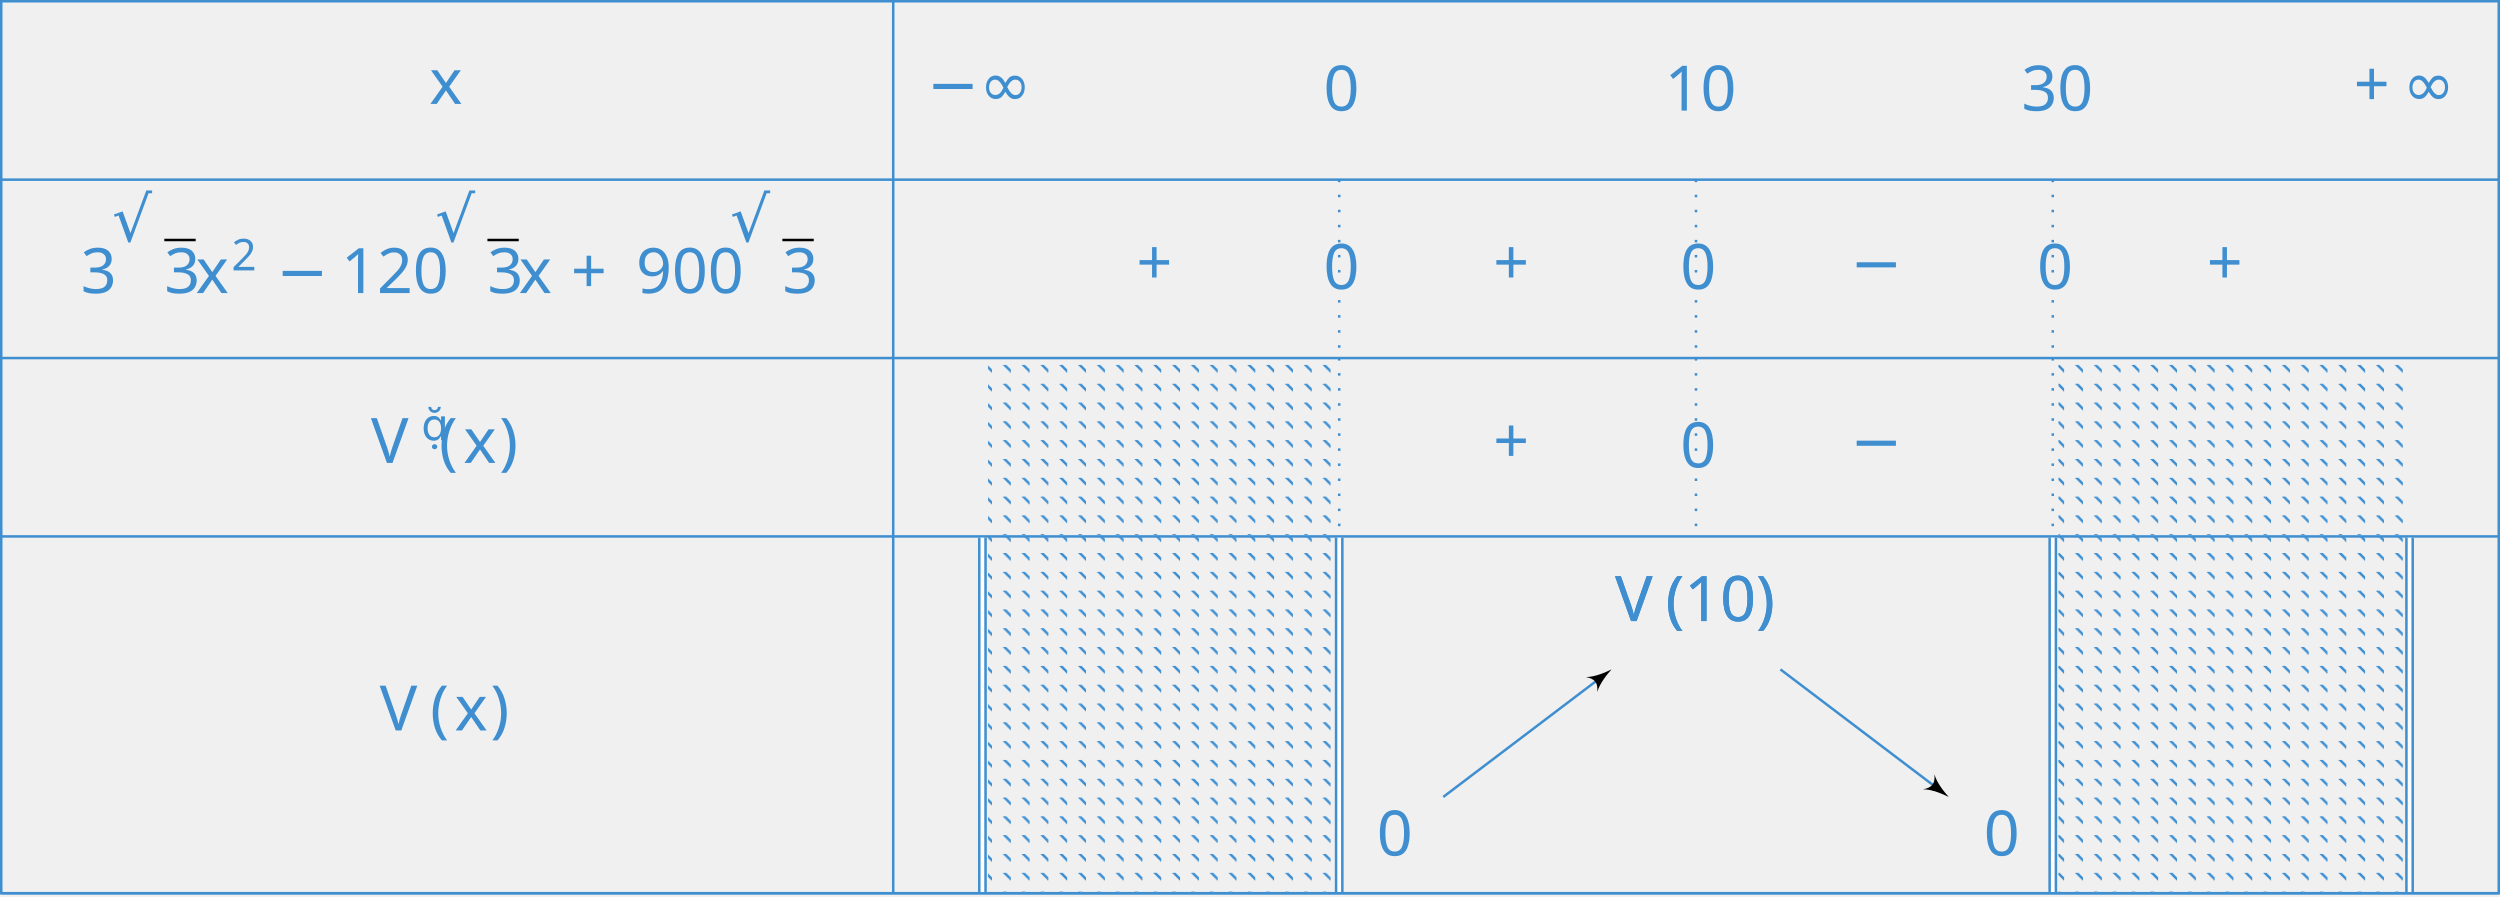
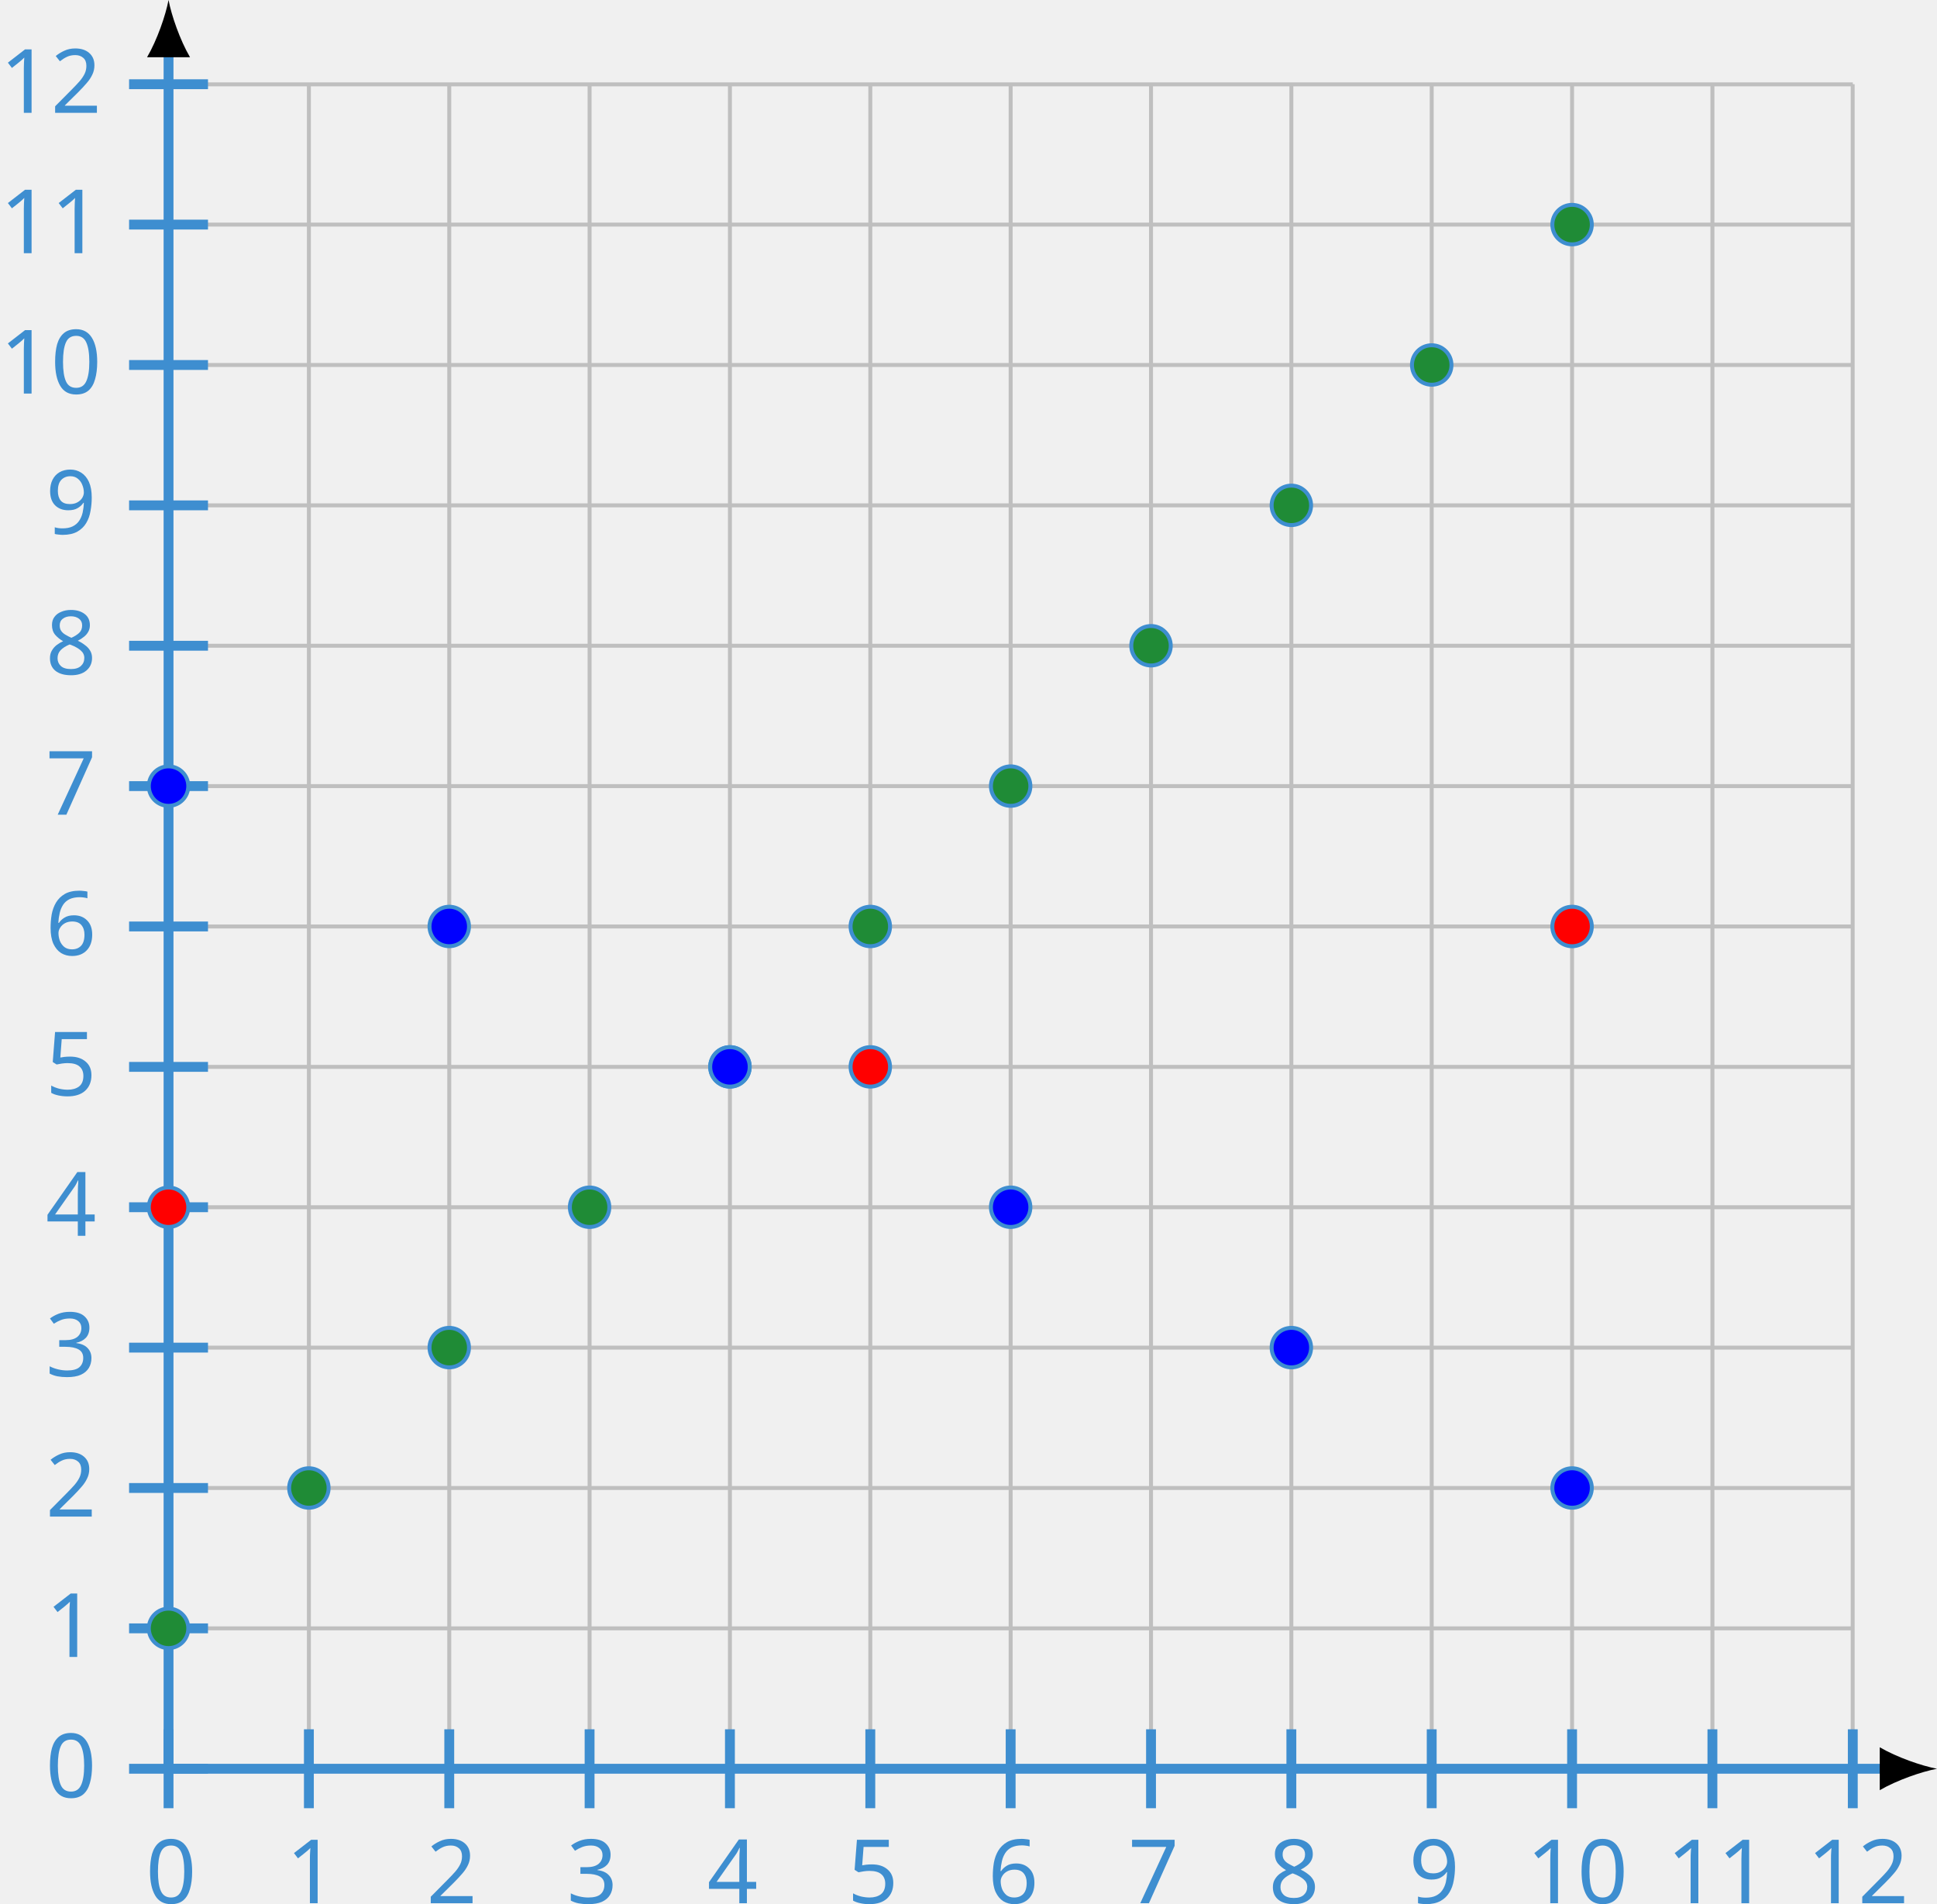
- <svg xmlns="http://www.w3.org/2000/svg" style="display: block; margin: 0 auto;" version="1.1" width="397.253pt" height="142.432pt" viewBox="-72 -72 397.253 142.432">
+ <svg xmlns="http://www.w3.org/2000/svg" style="display: block; margin: 0 auto;" version="1.1" width="195.606pt" height="192.167pt" viewBox="-68.68 -71.504 195.606 192.167">
  <defs>
-     <pattern id="pat0-0" x="-.996" y="-.996" width="2.989" height="2.989" viewBox="-.996 -.996 2.989 2.989" patternUnits="userSpaceOnUse" patternTransform="matrix(1 0 0 -1 -71.8008 -71.8008)" overflow="visible">
-       <clipPath id="pc0">
-         <rect x="-.996" y="-.996" width="4.981" height="4.981" />
-       </clipPath>
-       <g clip-path="url(#pc0)">
-         <path d="M0 2.988L3.09-.102" stroke="#3e8ed0" fill="none" stroke-width=".399" stroke-miterlimit="10" />
-       </g>
-     </pattern>
-     <pattern id="pat1-0" x="-.996" y="-.996" width="2.989" height="2.989" viewBox="-.996 -.996 2.989 2.989" patternUnits="userSpaceOnUse" patternTransform="matrix(1 0 0 -1 -71.8008 -71.8008)" overflow="visible">
-       <clipPath id="pc1">
-         <rect x="-.996" y="-.996" width="4.981" height="4.981" />
-       </clipPath>
-       <g clip-path="url(#pc1)">
-         <path d="M0 2.988L3.09-.102" stroke="#3e8ed0" fill="none" stroke-width=".399" stroke-miterlimit="10" />
-       </g>
-     </pattern>
-     <pattern id="pat2-0" x="-.996" y="-.996" width="2.989" height="2.989" viewBox="-.996 -.996 2.989 2.989" patternUnits="userSpaceOnUse" patternTransform="matrix(1 0 0 -1 -71.8008 -71.8008)" overflow="visible">
-       <clipPath id="pc2">
-         <rect x="-.996" y="-.996" width="4.981" height="4.981" />
-       </clipPath>
-       <g clip-path="url(#pc2)">
-         <path d="M0 2.988L3.09-.102" stroke="#3e8ed0" fill="none" stroke-width=".399" stroke-miterlimit="10" />
-       </g>
-     </pattern>
-     <pattern id="pat3-0" x="-.996" y="-.996" width="2.989" height="2.989" viewBox="-.996 -.996 2.989 2.989" patternUnits="userSpaceOnUse" patternTransform="matrix(1 0 0 -1 -71.8008 -71.8008)" overflow="visible">
-       <clipPath id="pc3">
-         <rect x="-.996" y="-.996" width="4.981" height="4.981" />
-       </clipPath>
-       <g clip-path="url(#pc3)">
-         <path d="M0 2.988L3.09-.102" stroke="#3e8ed0" fill="none" stroke-width=".399" stroke-miterlimit="10" />
-       </g>
-     </pattern>
-     <font id="cmr7" horiz-adv-x="0">
-       <font-face font-family="cmr7" units-per-em="1000" ascent="750" descent="250" />
-       <glyph unicode="2" horiz-adv-x="569" vert-adv-y="569" glyph-name="two" d="M505 182H471C468 160 458 101 445 91C437 85 360 85 346 85H162C267 178 302 206 362 253C436 312 505 374 505 469C505 590 399 664 271 664C147 664 63 577 63 485C63 434 106 429 116 429C140 429 169 446 169 482C169 500 162 535 110 535C141 606 209 628 256 628C356 628 408 550 408 469C408 382 346 313 314 277L73 39C63 30 63 28 63 0H475L505 182Z" />
-     </font>
-     <font id="cmsy10" horiz-adv-x="0">
-       <font-face font-family="cmsy10" units-per-em="1000" ascent="775" descent="960" />
-       <glyph unicode="−" horiz-adv-x="777" vert-adv-y="777" glyph-name="minus" d="M659 230C676 230 694 230 694 250S676 270 659 270H118C101 270 83 270 83 250S101 230 118 230H659Z" />
-       <glyph unicode="∞" horiz-adv-x="1000" vert-adv-y="1000" glyph-name="infinity" d="M508 271C454 339 442 354 411 379C355 424 299 442 248 442C131 442 55 332 55 215C55 100 129-11 244-11S442 80 491 160C545 92 557 77 588 52C644 7 700-11 751-11C868-11 944 99 944 216C944 331 870 442 755 442S557 351 508 271ZM534 237C575 309 649 410 762 410C868 410 922 306 922 216C922 118 855 37 767 37C709 37 664 79 643 100C618 127 595 158 534 237ZM465 194C424 122 350 21 237 21C131 21 77 125 77 215C77 313 144 394 232 394C290 394 335 352 356 331C381 304 404 273 465 194Z" />
-       <glyph unicode="√" horiz-adv-x="833" vert-adv-y="833" glyph-name="radical" d="M389-855L213-466C206-450 201-450 198-450C197-450 192-450 181-458L86-530C73-540 73-543 73-546C73-551 76-557 83-557C89-557 106-543 117-535C123-530 138-519 149-511L346-944C353-960 358-960 367-960C382-960 385-954 392-940L846 0C853 14 853 18 853 20C853 30 845 40 833 40C825 40 818 35 810 19L389-855Z" />
-     </font>
-     <font id="cmsy7" horiz-adv-x="0">
-       <font-face font-family="cmsy7" units-per-em="1000" ascent="782" descent="951" />
-       <glyph unicode="" horiz-adv-x="329" vert-adv-y="329" glyph-name="prime" d="M290 472C298 489 299 497 299 504C299 535 271 559 240 559C202 559 190 528 185 512L53 79C52 77 48 64 48 63C48 51 79 41 87 41C94 41 95 43 102 58L290 472Z" />
-     </font>
-     <font id="cmr10" horiz-adv-x="0">
-       <font-face font-family="cmr10" units-per-em="1000" ascent="750" descent="250" />
-       <glyph unicode="(" horiz-adv-x="388" vert-adv-y="388" glyph-name="parenleft" d="M331-240C331-237 331-235 314-218C189-92 157 97 157 250C157 424 195 598 318 723C331 735 331 737 331 740C331 747 327 750 321 750C311 750 221 682 162 555C111 445 99 334 99 250C99 172 110 51 165-62C225-185 311-250 321-250C327-250 331-247 331-240Z" />
-       <glyph unicode=")" horiz-adv-x="388" vert-adv-y="388" glyph-name="parenright" d="M289 250C289 328 278 449 223 562C163 685 77 750 67 750C61 750 57 746 57 740C57 737 57 735 76 717C174 618 231 459 231 250C231 79 194-97 70-223C57-235 57-237 57-240C57-246 61-250 67-250C77-250 167-182 226-55C277 55 289 166 289 250Z" />
-       <glyph unicode="+" horiz-adv-x="777" vert-adv-y="777" glyph-name="plus" d="M409 230H688C702 230 721 230 721 250S702 270 688 270H409V550C409 564 409 583 389 583S369 564 369 550V270H89C75 270 56 270 56 250S75 230 89 230H369V-50C369-64 369-83 389-83S409-64 409-50V230Z" />
-       <glyph unicode="0" horiz-adv-x="500" vert-adv-y="500" glyph-name="zero" d="M460 320C460 400 455 480 420 554C374 650 292 666 250 666C190 666 117 640 76 547C44 478 39 400 39 320C39 245 43 155 84 79C127-2 200-22 249-22C303-22 379-1 423 94C455 163 460 241 460 320ZM249 0C210 0 151 25 133 121C122 181 122 273 122 332C122 396 122 462 130 516C149 635 224 644 249 644C282 644 348 626 367 527C377 471 377 395 377 332C377 257 377 189 366 125C351 30 294 0 249 0Z" />
-       <glyph unicode="1" horiz-adv-x="500" vert-adv-y="500" glyph-name="one" d="M294 640C294 664 294 666 271 666C209 602 121 602 89 602V571C109 571 168 571 220 597V79C220 43 217 31 127 31H95V0C130 3 217 3 257 3S384 3 419 0V31H387C297 31 294 42 294 79V640Z" />
-       <glyph unicode="2" horiz-adv-x="500" vert-adv-y="500" glyph-name="two" d="M127 77L233 180C389 318 449 372 449 472C449 586 359 666 237 666C124 666 50 574 50 485C50 429 100 429 103 429C120 429 155 441 155 482C155 508 137 534 102 534C94 534 92 534 89 533C112 598 166 635 224 635C315 635 358 554 358 472C358 392 308 313 253 251L61 37C50 26 50 24 50 0H421L449 174H424C419 144 412 100 402 85C395 77 329 77 307 77H127Z" />
-       <glyph unicode="3" horiz-adv-x="500" vert-adv-y="500" glyph-name="three" d="M290 352C372 379 430 449 430 528C430 610 342 666 246 666C145 666 69 606 69 530C69 497 91 478 120 478C151 478 171 500 171 529C171 579 124 579 109 579C140 628 206 641 242 641C283 641 338 619 338 529C338 517 336 459 310 415C280 367 246 364 221 363C213 362 189 360 182 360C174 359 167 358 167 348C167 337 174 337 191 337H235C317 337 354 269 354 171C354 35 285 6 241 6C198 6 123 23 88 82C123 77 154 99 154 137C154 173 127 193 98 193C74 193 42 179 42 135C42 44 135-22 244-22C366-22 457 69 457 171C457 253 394 331 290 352Z" />
-       <glyph unicode="9" horiz-adv-x="500" vert-adv-y="500" glyph-name="nine" d="M367 318V286C367 52 263 6 205 6C188 6 134 8 107 42C151 42 159 71 159 88C159 119 135 134 113 134C97 134 67 125 67 86C67 19 121-22 206-22C335-22 457 114 457 329C457 598 342 666 253 666C198 666 149 648 106 603C65 558 42 516 42 441C42 316 130 218 242 218C303 218 344 260 367 318ZM243 241C227 241 181 241 150 304C132 341 132 391 132 440C132 494 132 541 153 578C180 628 218 641 253 641C299 641 332 607 349 562C361 530 365 467 365 421C365 338 331 241 243 241Z" />
-     </font>
-     <font id="cmmi10" horiz-adv-x="0">
-       <font-face font-family="cmmi10" units-per-em="1000" ascent="750" descent="250" />
-       <glyph unicode="V" horiz-adv-x="583" vert-adv-y="583" glyph-name="V" d="M628 569C677 647 719 650 756 652C768 653 769 670 769 671C769 679 764 683 756 683C730 683 701 680 674 680C641 680 607 683 575 683C569 683 556 683 556 664C556 653 565 652 572 652C599 650 618 640 618 619C618 604 603 582 603 581L296 93L228 622C228 639 251 652 297 652C311 652 322 652 322 672C322 681 314 683 308 683C268 683 225 680 184 680C166 680 147 681 129 681S92 683 75 683C68 683 56 683 56 664C56 652 65 652 81 652C137 652 138 643 141 618L220 1C223-19 227-22 240-22C256-22 260-17 268-4L628 569Z" />
-       <glyph unicode="x" horiz-adv-x="571" vert-adv-y="571" glyph-name="x" d="M334 302C340 328 363 420 433 420C438 420 462 420 483 407C455 402 435 377 435 353C435 337 446 318 473 318C495 318 527 336 527 376C527 428 468 442 434 442C376 442 341 389 329 366C304 432 250 442 221 442C117 442 60 313 60 288C60 278 70 278 72 278C80 278 83 280 85 289C119 395 185 420 219 420C238 420 273 411 273 353C273 322 256 255 219 115C203 53 168 11 124 11C118 11 95 11 74 24C99 29 121 50 121 78C121 105 99 113 84 113C54 113 29 87 29 55C29 9 79-11 123-11C189-11 225 59 228 65C240 28 276-11 336-11C439-11 496 118 496 143C496 153 487 153 484 153C475 153 473 149 471 142C438 35 370 11 338 11C299 11 283 43 283 77C283 99 289 121 300 165L334 302Z" />
+     <font id="cmr9" horiz-adv-x="0">
+       <font-face font-family="cmr9" units-per-em="1000" ascent="750" descent="250" />
+       <glyph unicode="0" horiz-adv-x="513" vert-adv-y="513" glyph-name="zero" d="M473 320C473 387 470 473 435 548C391 642 315 666 257 666C197 666 121 642 77 546C45 477 40 396 40 320C40 255 42 158 85 79C132-6 210-22 256-22C321-22 395 6 437 98C467 165 473 240 473 320ZM257 3C227 3 155 17 136 130C126 189 126 275 126 332C126 400 126 479 138 534C158 623 222 641 256 641C294 641 357 621 376 528C387 473 387 395 387 332C387 270 387 186 377 127C356 13 282 3 257 3Z" />
+       <glyph unicode="1" horiz-adv-x="513" vert-adv-y="513" glyph-name="one" d="M304 639C304 664 303 666 278 666C216 602 124 602 93 602V571C112 571 173 571 227 597V80C227 43 224 31 131 31H99V0C135 3 224 3 265 3S396 3 432 0V31H400C307 31 304 43 304 80V639Z" />
+       <glyph unicode="2" horiz-adv-x="513" vert-adv-y="513" glyph-name="two" d="M462 177H434C432 164 424 105 411 89C405 80 336 80 316 80H138L237 174C401 316 462 369 462 471C462 586 367 666 244 666C129 666 51 575 51 484C51 434 94 429 103 429C125 429 155 445 155 481C155 511 134 533 103 533C98 533 95 533 91 532C115 603 179 635 233 635C335 635 370 540 370 471C370 369 293 286 245 234L62 36C51 25 51 23 51 0H434L462 177Z" />
+       <glyph unicode="3" horiz-adv-x="513" vert-adv-y="513" glyph-name="three" d="M305 352C398 387 442 460 442 529C442 606 357 666 253 666S71 607 71 531C71 498 93 479 122 479S172 500 172 529C172 564 148 579 114 579C140 621 201 641 250 641C333 641 349 575 349 528C349 498 343 450 318 412C287 367 252 365 223 363C198 361 196 361 188 361C179 360 171 359 171 348C171 335 179 335 196 335H243C330 335 368 265 368 170C368 42 300 6 249 6C230 6 133 11 88 85C124 80 152 105 152 139C152 172 127 193 98 193C73 193 43 178 43 136C43 47 136-22 252-22C377-22 470 68 470 170C470 257 401 331 305 352Z" />
+       <glyph unicode="4" horiz-adv-x="513" vert-adv-y="513" glyph-name="four" d="M29 196V165H302V79C302 42 299 31 224 31H202V0C265 3 335 3 342 3C347 3 419 3 482 0V31H460C385 31 382 42 382 79V165H484V196H382V650C382 670 382 677 363 677C351 677 350 676 341 662L29 196ZM61 196L308 566V196H61Z" />
+       <glyph unicode="5" horiz-adv-x="513" vert-adv-y="513" glyph-name="five" d="M104 345C104 327 104 316 118 316C126 316 129 320 135 329C165 371 213 395 265 395C372 395 372 241 372 205C372 174 372 112 344 67C317 25 275 6 236 6C177 6 110 43 86 117C87 117 93 115 100 115C120 115 149 128 149 164C149 195 127 213 100 213C79 213 51 201 51 161C51 70 127-22 238-22C359-22 462 76 462 200C462 321 376 420 267 420C219 420 170 404 135 368V565C165 556 196 551 227 551C350 551 422 640 422 653C422 662 416 666 411 666C409 666 407 666 398 661C351 642 305 634 263 634C220 634 175 642 129 661C119 666 117 666 116 666C104 666 104 656 104 639V345Z" />
+       <glyph unicode="6" horiz-adv-x="513" vert-adv-y="513" glyph-name="six" d="M134 331C134 433 145 490 172 542C192 583 241 641 315 641C335 641 381 637 404 601C367 601 351 582 351 555C351 529 369 509 397 509S444 527 444 557C444 613 404 666 313 666C184 666 43 539 43 316C43 45 165-22 259-22C370-22 470 71 470 203C470 330 378 426 265 426C205 426 162 391 134 331ZM258 6C201 6 168 53 156 82C137 127 136 210 136 226C136 293 167 401 263 401C279 401 328 401 360 339C379 301 379 252 379 204S379 107 360 70C329 13 285 6 258 6Z" />
+       <glyph unicode="7" horiz-adv-x="513" vert-adv-y="513" glyph-name="seven" d="M490 610C499 621 499 623 499 644H250C124 644 121 657 118 676H90L57 467H85C89 490 97 546 110 558C117 564 196 564 210 564H420L324 433C194 254 182 91 182 34C182 23 182-22 228-22C275-22 275 22 275 35V84C275 231 297 347 350 419L490 610Z" />
+       <glyph unicode="8" horiz-adv-x="513" vert-adv-y="513" glyph-name="eight" d="M172 454C142 473 119 500 119 537C119 602 189 641 255 641C332 641 394 587 394 517S334 401 294 378L172 454ZM319 362C369 386 442 436 442 517C442 611 348 666 258 666C153 666 71 591 71 499C71 461 85 425 109 396C126 377 132 373 190 336C102 294 43 233 43 151C43 45 148-22 256-22C372-22 470 60 470 168C470 265 396 313 371 329C360 337 331 355 319 362ZM217 319L343 241C366 226 416 194 416 133C416 54 336 6 257 6C170 6 97 68 97 151C97 223 147 283 217 319Z" />
+       <glyph unicode="9" horiz-adv-x="513" vert-adv-y="513" glyph-name="nine" d="M379 315V293C379 49 268 6 211 6C188 6 137 10 111 43H115C123 41 162 49 162 89C162 115 144 135 116 135S69 117 69 87C69 21 122-22 212-22C341-22 470 110 470 329C470 600 350 666 260 666C145 666 43 573 43 442C43 315 135 219 248 219C321 219 361 272 379 315ZM250 244C234 244 185 244 153 306C134 344 134 393 134 441S134 539 155 577C185 628 224 641 260 641C328 641 355 572 359 562C373 525 377 464 377 421C377 348 344 244 250 244Z" />
    </font>
  </defs>
  <style type="text/css">
- text.f0 {fill:#3e8ed0;font-family:cmsy10;font-size:9.963px}
- text.f1 {fill:#3e8ed0;font-family:cmsy7;font-size:6.974px}
- text.f2 {fill:#3e8ed0;font-family:cmmi10;font-size:9.963px}
- text.f3 {fill:#3e8ed0;font-family:cmr10;font-size:9.963px}
- text.f4 {fill:#3e8ed0;font-family:cmr7;font-size:6.974px}
+ text.f0 {fill:#3e8ed0;font-family:cmr9;font-size:8.966px}

</style>
  <g id="page1">
-     <text class="f2" x="-9.451" y="-71.801" transform="matrix(1 0 0 1 5.6692 16.3182)">x</text>
-     <text class="f3" x="-64.842" y="-71.801" transform="matrix(1 0 0 1 5.6692 46.378)">3</text>
-     <text class="f0" x="-59.861" y="-80.042" transform="matrix(1 0 0 1 5.6692 46.378)">√</text>
-     <rect x="-51.559" y="-80.441" height=".398" width="4.981" transform="matrix(1 0 0 1 5.6692 46.378)" />
-     <text class="f3" x="-51.559" y="-71.801" transform="matrix(1 0 0 1 5.6692 46.378)">3</text>
-     <text class="f2" x="-46.577" y="-71.801" transform="matrix(1 0 0 1 5.6692 46.378)">x</text>
-     <text class="f4" x="-40.883" y="-75.416" transform="matrix(1 0 0 1 5.6692 46.378)">2</text>
-     <text class="f0" x="-33.813" y="-71.801" transform="matrix(1 0 0 1 5.6692 46.378)">−</text>
-     <text class="f3" x="-23.464" y="-71.801" transform="matrix(1 0 0 1 5.6692 46.378)">120</text>
-     <text class="f0" x="-8.52" y="-80.042" transform="matrix(1 0 0 1 5.6692 46.378)">√</text>
-     <rect x="-.218" y="-80.441" height=".398" width="4.981" transform="matrix(1 0 0 1 5.6692 46.378)" />
-     <text class="f3" x="-.218" y="-71.801" transform="matrix(1 0 0 1 5.6692 46.378)">3</text>
-     <text class="f2" x="4.763" y="-71.801" transform="matrix(1 0 0 1 5.6692 46.378)">x</text>
-     <text class="f3" x="13.058" y="-71.801" transform="matrix(1 0 0 1 5.6692 46.378)">+<tspan x="23.407">900</tspan>
-     </text>
-     <text class="f0" x="38.351" y="-80.042" transform="matrix(1 0 0 1 5.6692 46.378)">√</text>
-     <rect x="46.653" y="-80.441" height=".398" width="4.981" transform="matrix(1 0 0 1 5.6692 46.378)" />
-     <text class="f3" x="46.653" y="-71.801" transform="matrix(1 0 0 1 5.6692 46.378)">3</text>
-     <text class="f2" x="-18.735" y="-71.801" transform="matrix(1 0 0 1 5.6692 73.36658)">V</text>
-     <text class="f1" x="-10.71" y="-75.416" transform="matrix(1 0 0 1 5.6692 73.36658)"></text>
-     <text class="f3" x="-7.915" y="-71.801" transform="matrix(1 0 0 1 5.6692 73.36658)">(</text>
-     <text class="f2" x="-4.04" y="-71.801" transform="matrix(1 0 0 1 5.6692 73.36658)">x</text>
-     <text class="f3" x="1.653" y="-71.801" transform="matrix(1 0 0 1 5.6692 73.36658)">)</text>
-     <text class="f2" x="-17.338" y="-71.801" transform="matrix(1 0 0 1 5.6692 115.8779)">V</text>
-     <text class="f3" x="-9.312" y="-71.801" transform="matrix(1 0 0 1 5.6692 115.8779)">(</text>
-     <text class="f2" x="-5.438" y="-71.801" transform="matrix(1 0 0 1 5.6692 115.8779)">x</text>
-     <text class="f3" x=".256" y="-71.801" transform="matrix(1 0 0 1 5.6692 115.8779)">)</text>
-     <path d="M-71.801-43.453H325.054" stroke="#3e8ed0" fill="none" stroke-width=".399" stroke-miterlimit="10" />
-     <path d="M-71.801-15.105H325.054" stroke="#3e8ed0" fill="none" stroke-width=".399" stroke-miterlimit="10" />
-     <path d="M-71.801 13.238H325.054" stroke="#3e8ed0" fill="none" stroke-width=".399" stroke-miterlimit="10" />
-     <path d="M-71.801 69.933H325.054" stroke="#3e8ed0" fill="none" stroke-width=".399" stroke-miterlimit="10" />
-     <path d="M-71.801-71.801V69.933H325.054V-71.801Z" stroke="#3e8ed0" fill="none" stroke-width=".399" stroke-miterlimit="10" />
-     <path d="M69.933-71.801V69.933" stroke="#3e8ed0" fill="none" stroke-width=".399" stroke-miterlimit="10" />
-     <text class="f0" x="-71.801" y="-71.801" transform="matrix(1 0 0 1 147.0517 16.6641)">−∞</text>
-     <text class="f3" x="-71.801" y="-71.801" transform="matrix(1 0 0 1 210.1108 17.3836)">0</text>
-     <text class="f3" x="-71.801" y="-71.801" transform="matrix(1 0 0 1 264.3138 17.3836)">10</text>
-     <text class="f3" x="-71.801" y="-71.801" transform="matrix(1 0 0 1 321.0068 17.3836)">30</text>
-     <text class="f3" x="-71.801" y="-71.801" transform="matrix(1 0 0 1 373.8258 16.6641)">+</text>
-     <text class="f0" x="-64.052" y="-71.801" transform="matrix(1 0 0 1 373.8258 16.6641)">∞</text>
-     <text class="f3" x="-71.801" y="-71.801" transform="matrix(1 0 0 1 180.3798 45.0109)">+</text>
-     <path d="M140.801-43.453V-15.105" stroke="#3e8ed0" fill="none" stroke-width=".399" stroke-miterlimit="10" stroke-dasharray=".399 1.993" />
-     <text class="f3" x="-71.801" y="-71.801" transform="matrix(1 0 0 1 210.1108 45.7304)">0</text>
-     <text class="f3" x="-71.801" y="-71.801" transform="matrix(1 0 0 1 237.0738 45.0109)">+</text>
-     <path d="M197.492-43.453V-15.105" stroke="#3e8ed0" fill="none" stroke-width=".399" stroke-miterlimit="10" stroke-dasharray=".399 1.993" />
-     <text class="f3" x="-71.801" y="-71.801" transform="matrix(1 0 0 1 266.8038 45.7304)">0</text>
-     <text class="f0" x="-71.801" y="-71.801" transform="matrix(1 0 0 1 293.7668 45.0109)">−</text>
-     <path d="M254.187-43.453V-15.105" stroke="#3e8ed0" fill="none" stroke-width=".399" stroke-miterlimit="10" stroke-dasharray=".399 1.993" />
-     <text class="f3" x="-71.801" y="-71.801" transform="matrix(1 0 0 1 323.4978 45.7304)">0</text>
-     <text class="f3" x="-71.801" y="-71.801" transform="matrix(1 0 0 1 350.4608 45.0109)">+</text>
-     <path d="M85.004-14.906V13.039H139.902V-14.906Z" fill="url(#pat0-0)" />
-     <path d="M140.801-15.105V13.238" stroke="#3e8ed0" fill="none" stroke-width=".399" stroke-miterlimit="10" stroke-dasharray=".399 1.993" />
-     <text class="f3" x="-71.801" y="-71.801" transform="matrix(1 0 0 1 237.0738 73.3577)">+</text>
-     <path d="M197.492-15.105V13.238" stroke="#3e8ed0" fill="none" stroke-width=".399" stroke-miterlimit="10" stroke-dasharray=".399 1.993" />
-     <text class="f3" x="-71.801" y="-71.801" transform="matrix(1 0 0 1 266.8038 74.07722)">0</text>
-     <text class="f0" x="-71.801" y="-71.801" transform="matrix(1 0 0 1 293.7668 73.3577)">−</text>
-     <path d="M254.187-15.105V13.238" stroke="#3e8ed0" fill="none" stroke-width=".399" stroke-miterlimit="10" stroke-dasharray=".399 1.993" />
-     <path d="M255.086-14.906V13.039H309.984V-14.906Z" fill="url(#pat1-0)" />
-     <path d="M84.105 13.438V69.734" stroke="#3e8ed0" fill="none" stroke-width="1.395" stroke-miterlimit="10" />
-     <path d="M84.105 13.438V69.734" stroke="#fff" fill="none" stroke-width=".598" stroke-miterlimit="10" />
-     <path d="M85.004 13.238V69.933H140.801V13.238Z" fill="url(#pat2-0)" />
-     <path d="M140.801 13.438V69.734" stroke="#3e8ed0" fill="none" stroke-width="1.395" stroke-miterlimit="10" />
-     <path d="M140.801 13.438V69.734" stroke="#fff" fill="none" stroke-width=".598" stroke-miterlimit="10" />
-     <text class="f3" x="-71.801" y="-71.801" transform="matrix(1 0 0 1 218.5788 135.7564)">0</text>
-     <text class="f2" x="-71.801" y="-71.801" transform="matrix(1 0 0 1 256.4258 98.4902)">V</text>
-     <text class="f3" x="-63.775" y="-71.801" transform="matrix(1 0 0 1 256.4258 98.4902)">(10)</text>
-     <text class="f2" x="-71.801" y="-71.801" transform="matrix(1 0 0 1 256.4258 98.4902)">V</text>
-     <text class="f3" x="-63.775" y="-71.801" transform="matrix(1 0 0 1 256.4258 98.4902)">(10)</text>
-     <path d="M157.332 54.637L182.172 35.812" stroke="#3e8ed0" fill="none" stroke-width=".399" stroke-miterlimit="10" />
-     <path d="M184.078 34.367C183.164 34.812 181.492 35.578 180 35.586C181.453 35.855 181.937 36.492 181.805 37.965C182.215 36.531 183.402 35.129 184.078 34.367Z" />
-     <path d="M254.187 13.438V69.734" stroke="#3e8ed0" fill="none" stroke-width="1.395" stroke-miterlimit="10" />
-     <path d="M254.187 13.438V69.734" stroke="#fff" fill="none" stroke-width=".598" stroke-miterlimit="10" />
-     <text class="f3" x="-71.801" y="-71.801" transform="matrix(1 0 0 1 315.0288 135.7564)">0</text>
-     <path d="M255.086 13.238V69.933H310.883V13.238Z" fill="url(#pat3-0)" />
-     <path d="M210.91 34.367L235.75 53.195" stroke="#3e8ed0" fill="none" stroke-width=".399" stroke-miterlimit="10" />
-     <path d="M237.656 54.637C236.981 53.879 235.793 52.477 235.383 51.039C235.516 52.516 235.031 53.148 233.578 53.422C235.071 53.43 236.742 54.195 237.656 54.637Z" />
-     <path d="M310.883 13.438V69.734" stroke="#3e8ed0" fill="none" stroke-width="1.395" stroke-miterlimit="10" />
-     <path d="M310.883 13.438V69.734" stroke="#fff" fill="none" stroke-width=".598" stroke-miterlimit="10" />
+     <path d="M-51.66 107.082H118.422M-51.66 92.906H118.422M-51.66 78.734H118.422M-51.66 64.562H118.422M-51.66 50.387H118.422M-51.66 36.215H118.422M-51.66 22.039H118.422M-51.66 7.867H118.422M-51.66-6.305H118.422M-51.66-20.48H118.422M-51.66-34.652H118.422M-51.66-48.828H118.422M-51.66-62.988H118.422M-51.66 107.082V-63M-37.488 107.082V-63M-23.312 107.082V-63M-9.141 107.082V-63M5.031 107.082V-63M19.207 107.082V-63M33.379 107.082V-63M47.555 107.082V-63M61.727 107.082V-63M75.899 107.082V-63M90.075 107.082V-63M104.246 107.082V-63M118.411 107.082V-63" stroke="#bfbfbf" fill="none" stroke-width=".1" />
+     <path d="M-51.66 107.082H118.422M-51.66 92.906H118.422M-51.66 78.734H118.422M-51.66 64.562H118.422M-51.66 50.387H118.422M-51.66 36.215H118.422M-51.66 22.039H118.422M-51.66 7.867H118.422M-51.66-6.305H118.422M-51.66-20.48H118.422M-51.66-34.652H118.422M-51.66-48.828H118.422M-51.66-62.988H118.422M-51.66 107.082V-63M-37.488 107.082V-63M-23.312 107.082V-63M-9.141 107.082V-63M5.031 107.082V-63M19.207 107.082V-63M33.379 107.082V-63M47.555 107.082V-63M61.727 107.082V-63M75.899 107.082V-63M90.075 107.082V-63M104.246 107.082V-63M118.411 107.082V-63" stroke="#bfbfbf" fill="none" stroke-width=".399" stroke-miterlimit="10" />
+     <path d="M-51.66 107.082H121.723" stroke="#3e8ed0" fill="none" stroke-width=".996" stroke-miterlimit="10" />
+     <path d="M126.926 107.082C125.383 106.793 122.879 105.926 121.145 104.914V109.246C122.879 108.238 125.383 107.371 126.926 107.082" />
+     <path d="M-51.66 107.082V-66.305" stroke="#3e8ed0" fill="none" stroke-width=".996" stroke-miterlimit="10" />
+     <path d="M-51.66-71.504C-51.949-69.965-52.816-67.457-53.828-65.727H-49.492C-50.504-67.457-51.371-69.965-51.66-71.504" />
+     <path d="M-51.66 103.098V111.066" stroke="#3e8ed0" fill="none" stroke-width=".996" stroke-miterlimit="10" />
+     <text class="f0" x="-51.66" y="107.081" transform="matrix(1 0 0 1 -2.3039 13.582)">0</text>
+     <path d="M-37.488 103.098V111.066" stroke="#3e8ed0" fill="none" stroke-width=".996" stroke-miterlimit="10" />
+     <text class="f0" x="-51.66" y="107.081" transform="matrix(1 0 0 1 11.8695 13.582)">1</text>
+     <path d="M-23.312 103.098V111.066" stroke="#3e8ed0" fill="none" stroke-width=".996" stroke-miterlimit="10" />
+     <text class="f0" x="-51.66" y="107.081" transform="matrix(1 0 0 1 26.0429 13.582)">2</text>
+     <path d="M-9.141 103.098V111.066" stroke="#3e8ed0" fill="none" stroke-width=".996" stroke-miterlimit="10" />
+     <text class="f0" x="-51.66" y="107.081" transform="matrix(1 0 0 1 40.2163 13.582)">3</text>
+     <path d="M5.031 103.098V111.066" stroke="#3e8ed0" fill="none" stroke-width=".996" stroke-miterlimit="10" />
+     <text class="f0" x="-51.66" y="107.081" transform="matrix(1 0 0 1 54.38971 13.582)">4</text>
+     <path d="M19.207 103.098V111.066" stroke="#3e8ed0" fill="none" stroke-width=".996" stroke-miterlimit="10" />
+     <text class="f0" x="-51.66" y="107.081" transform="matrix(1 0 0 1 68.5631 13.582)">5</text>
+     <path d="M33.379 103.098V111.066" stroke="#3e8ed0" fill="none" stroke-width=".996" stroke-miterlimit="10" />
+     <text class="f0" x="-51.66" y="107.081" transform="matrix(1 0 0 1 82.7365 13.582)">6</text>
+     <path d="M47.555 103.098V111.066" stroke="#3e8ed0" fill="none" stroke-width=".996" stroke-miterlimit="10" />
+     <text class="f0" x="-51.66" y="107.081" transform="matrix(1 0 0 1 96.9099 13.582)">7</text>
+     <path d="M61.727 103.098V111.066" stroke="#3e8ed0" fill="none" stroke-width=".996" stroke-miterlimit="10" />
+     <text class="f0" x="-51.66" y="107.081" transform="matrix(1 0 0 1 111.0833 13.582)">8</text>
+     <path d="M75.899 103.098V111.066" stroke="#3e8ed0" fill="none" stroke-width=".996" stroke-miterlimit="10" />
+     <text class="f0" x="-51.66" y="107.081" transform="matrix(1 0 0 1 125.2567 13.582)">9</text>
+     <path d="M90.075 103.098V111.066" stroke="#3e8ed0" fill="none" stroke-width=".996" stroke-miterlimit="10" />
+     <text class="f0" x="-51.66" y="107.081" transform="matrix(1 0 0 1 137.1262 13.582)">10</text>
+     <path d="M104.246 103.098V111.066" stroke="#3e8ed0" fill="none" stroke-width=".996" stroke-miterlimit="10" />
+     <text class="f0" x="-51.66" y="107.081" transform="matrix(1 0 0 1 151.2996 13.582)">11</text>
+     <path d="M118.422 103.098V111.066" stroke="#3e8ed0" fill="none" stroke-width=".996" stroke-miterlimit="10" />
+     <text class="f0" x="-51.66" y="107.081" transform="matrix(1 0 0 1 165.4734 13.582)">12</text>
+     <path d="M-47.676 107.082H-55.645" stroke="#3e8ed0" fill="none" stroke-width=".996" stroke-miterlimit="10" />
+     <text class="f0" x="-51.66" y="107.081" transform="matrix(1 0 0 1 -12.4116 2.889)">0</text>
+     <path d="M-47.676 92.906H-55.645" stroke="#3e8ed0" fill="none" stroke-width=".996" stroke-miterlimit="10" />
+     <text class="f0" x="-51.66" y="107.081" transform="matrix(1 0 0 1 -12.4116 -11.2842)">1</text>
+     <path d="M-47.676 78.734H-55.645" stroke="#3e8ed0" fill="none" stroke-width=".996" stroke-miterlimit="10" />
+     <text class="f0" x="-51.66" y="107.081" transform="matrix(1 0 0 1 -12.4116 -25.4576)">2</text>
+     <path d="M-47.676 64.562H-55.645" stroke="#3e8ed0" fill="none" stroke-width=".996" stroke-miterlimit="10" />
+     <text class="f0" x="-51.66" y="107.081" transform="matrix(1 0 0 1 -12.4116 -39.631)">3</text>
+     <path d="M-47.676 50.387H-55.645" stroke="#3e8ed0" fill="none" stroke-width=".996" stroke-miterlimit="10" />
+     <text class="f0" x="-51.66" y="107.081" transform="matrix(1 0 0 1 -12.4116 -53.8044)">4</text>
+     <path d="M-47.676 36.215H-55.645" stroke="#3e8ed0" fill="none" stroke-width=".996" stroke-miterlimit="10" />
+     <text class="f0" x="-51.66" y="107.081" transform="matrix(1 0 0 1 -12.4116 -67.9778)">5</text>
+     <path d="M-47.676 22.039H-55.645" stroke="#3e8ed0" fill="none" stroke-width=".996" stroke-miterlimit="10" />
+     <text class="f0" x="-51.66" y="107.081" transform="matrix(1 0 0 1 -12.4116 -82.1512)">6</text>
+     <path d="M-47.676 7.867H-55.645" stroke="#3e8ed0" fill="none" stroke-width=".996" stroke-miterlimit="10" />
+     <text class="f0" x="-51.66" y="107.081" transform="matrix(1 0 0 1 -12.4116 -96.3246)">7</text>
+     <path d="M-47.676-6.305H-55.645" stroke="#3e8ed0" fill="none" stroke-width=".996" stroke-miterlimit="10" />
+     <text class="f0" x="-51.66" y="107.081" transform="matrix(1 0 0 1 -12.4116 -110.498)">8</text>
+     <path d="M-47.676-20.48H-55.645" stroke="#3e8ed0" fill="none" stroke-width=".996" stroke-miterlimit="10" />
+     <text class="f0" x="-51.66" y="107.081" transform="matrix(1 0 0 1 -12.4116 -124.6714)">9</text>
+     <path d="M-47.676-34.652H-55.645" stroke="#3e8ed0" fill="none" stroke-width=".996" stroke-miterlimit="10" />
+     <text class="f0" x="-51.66" y="107.081" transform="matrix(1 0 0 1 -17.0193 -138.8448)">10</text>
+     <path d="M-47.676-48.828H-55.645" stroke="#3e8ed0" fill="none" stroke-width=".996" stroke-miterlimit="10" />
+     <text class="f0" x="-51.66" y="107.081" transform="matrix(1 0 0 1 -17.0193 -153.0182)">11</text>
+     <path d="M-47.676-63H-55.645" stroke="#3e8ed0" fill="none" stroke-width=".996" stroke-miterlimit="10" />
+     <text class="f0" x="-51.66" y="107.081" transform="matrix(1 0 0 1 -17.0193 -167.1916)">12</text>
+     <path d="M-49.668 92.906C-49.668 91.809-50.559 90.914-51.66 90.914C-52.762 90.914-53.652 91.809-53.652 92.906C-53.652 94.008-52.762 94.898-51.66 94.898C-50.559 94.898-49.668 94.008-49.668 92.906Z" fill="#1f8b36" />
+     <path d="M-49.668 92.906C-49.668 91.809-50.559 90.914-51.66 90.914C-52.762 90.914-53.652 91.809-53.652 92.906C-53.652 94.008-52.762 94.898-51.66 94.898C-50.559 94.898-49.668 94.008-49.668 92.906Z" stroke="#3e8ed0" fill="none" stroke-width=".399" stroke-miterlimit="10" />
+     <path d="M-35.496 78.734C-35.496 77.633-36.387 76.742-37.488 76.742C-38.586 76.742-39.48 77.633-39.48 78.734C-39.48 79.836-38.586 80.727-37.488 80.727C-36.387 80.727-35.496 79.836-35.496 78.734Z" fill="#1f8b36" />
+     <path d="M-35.496 78.734C-35.496 77.633-36.387 76.742-37.488 76.742C-38.586 76.742-39.48 77.633-39.48 78.734C-39.48 79.836-38.586 80.727-37.488 80.727C-36.387 80.727-35.496 79.836-35.496 78.734Z" stroke="#3e8ed0" fill="none" stroke-width=".399" stroke-miterlimit="10" />
+     <path d="M-21.32 64.562C-21.32 63.461-22.215 62.566-23.312 62.566C-24.414 62.566-25.305 63.461-25.305 64.562C-25.305 65.66-24.414 66.555-23.312 66.555C-22.215 66.555-21.32 65.66-21.32 64.562Z" fill="#1f8b36" />
+     <path d="M-21.32 64.562C-21.32 63.461-22.215 62.566-23.312 62.566C-24.414 62.566-25.305 63.461-25.305 64.562C-25.305 65.66-24.414 66.555-23.312 66.555C-22.215 66.555-21.32 65.66-21.32 64.562Z" stroke="#3e8ed0" fill="none" stroke-width=".399" stroke-miterlimit="10" />
+     <path d="M-7.148 50.387C-7.148 49.285-8.039 48.395-9.141 48.395C-10.242 48.395-11.133 49.285-11.133 50.387C-11.133 51.488-10.242 52.379-9.141 52.379C-8.039 52.379-7.148 51.488-7.148 50.387Z" fill="#1f8b36" />
+     <path d="M-7.148 50.387C-7.148 49.285-8.039 48.395-9.141 48.395C-10.242 48.395-11.133 49.285-11.133 50.387C-11.133 51.488-10.242 52.379-9.141 52.379C-8.039 52.379-7.148 51.488-7.148 50.387Z" stroke="#3e8ed0" fill="none" stroke-width=".399" stroke-miterlimit="10" />
+     <path d="M7.027 36.215C7.027 35.113 6.133 34.223 5.031 34.223C3.934 34.223 3.039 35.113 3.039 36.215C3.039 37.316 3.934 38.207 5.031 38.207C6.133 38.207 7.027 37.316 7.027 36.215Z" fill="#1f8b36" />
+     <path d="M7.027 36.215C7.027 35.113 6.133 34.223 5.031 34.223C3.934 34.223 3.039 35.113 3.039 36.215C3.039 37.316 3.934 38.207 5.031 38.207C6.133 38.207 7.027 37.316 7.027 36.215Z" stroke="#3e8ed0" fill="none" stroke-width=".399" stroke-miterlimit="10" />
+     <path d="M21.199 22.039C21.199 20.941 20.309 20.047 19.207 20.047C18.105 20.047 17.215 20.941 17.215 22.039C17.215 23.141 18.105 24.031 19.207 24.031C20.309 24.031 21.199 23.141 21.199 22.039Z" fill="#1f8b36" />
+     <path d="M21.199 22.039C21.199 20.941 20.309 20.047 19.207 20.047C18.105 20.047 17.215 20.941 17.215 22.039C17.215 23.141 18.105 24.031 19.207 24.031C20.309 24.031 21.199 23.141 21.199 22.039Z" stroke="#3e8ed0" fill="none" stroke-width=".399" stroke-miterlimit="10" />
+     <path d="M35.371 7.867C35.371 6.766 34.48 5.875 33.379 5.875C32.281 5.875 31.387 6.766 31.387 7.867C31.387 8.969 32.281 9.859 33.379 9.859C34.48 9.859 35.371 8.969 35.371 7.867Z" fill="#1f8b36" />
+     <path d="M35.371 7.867C35.371 6.766 34.48 5.875 33.379 5.875C32.281 5.875 31.387 6.766 31.387 7.867C31.387 8.969 32.281 9.859 33.379 9.859C34.48 9.859 35.371 8.969 35.371 7.867Z" stroke="#3e8ed0" fill="none" stroke-width=".399" stroke-miterlimit="10" />
+     <path d="M49.547-6.305C49.547-7.406 48.653-8.297 47.555-8.297C46.453-8.297 45.562-7.406 45.562-6.305C45.562-5.207 46.453-4.313 47.555-4.313C48.653-4.313 49.547-5.207 49.547-6.305Z" fill="#1f8b36" />
+     <path d="M49.547-6.305C49.547-7.406 48.653-8.297 47.555-8.297C46.453-8.297 45.562-7.406 45.562-6.305C45.562-5.207 46.453-4.313 47.555-4.313C48.653-4.313 49.547-5.207 49.547-6.305Z" stroke="#3e8ed0" fill="none" stroke-width=".399" stroke-miterlimit="10" />
+     <path d="M63.719-20.48C63.719-21.578 62.829-22.473 61.727-22.473S59.735-21.578 59.735-20.48C59.735-19.379 60.625-18.488 61.727-18.488S63.719-19.379 63.719-20.48Z" fill="#1f8b36" />
+     <path d="M63.719-20.48C63.719-21.578 62.829-22.473 61.727-22.473S59.735-21.578 59.735-20.48C59.735-19.379 60.625-18.488 61.727-18.488S63.719-19.379 63.719-20.48Z" stroke="#3e8ed0" fill="none" stroke-width=".399" stroke-miterlimit="10" />
+     <path d="M77.895-34.652C77.895-35.754 77-36.645 75.899-36.645C74.801-36.645 73.907-35.754 73.907-34.652C73.907-33.551 74.801-32.66 75.899-32.66C77-32.66 77.895-33.551 77.895-34.652Z" fill="#1f8b36" />
+     <path d="M77.895-34.652C77.895-35.754 77-36.645 75.899-36.645C74.801-36.645 73.907-35.754 73.907-34.652C73.907-33.551 74.801-32.66 75.899-32.66C77-32.66 77.895-33.551 77.895-34.652Z" stroke="#3e8ed0" fill="none" stroke-width=".399" stroke-miterlimit="10" />
+     <path d="M92.067-48.828C92.067-49.926 91.176-50.82 90.075-50.82C88.973-50.82 88.082-49.926 88.082-48.828C88.082-47.727 88.973-46.832 90.075-46.832C91.176-46.832 92.067-47.727 92.067-48.828Z" fill="#1f8b36" />
+     <path d="M92.067-48.828C92.067-49.926 91.176-50.82 90.075-50.82C88.973-50.82 88.082-49.926 88.082-48.828C88.082-47.727 88.973-46.832 90.075-46.832C91.176-46.832 92.067-47.727 92.067-48.828Z" stroke="#3e8ed0" fill="none" stroke-width=".399" stroke-miterlimit="10" />
+     <path d="M-49.668 50.387C-49.668 49.285-50.559 48.395-51.66 48.395C-52.762 48.395-53.652 49.285-53.652 50.387C-53.652 51.488-52.762 52.379-51.66 52.379C-50.559 52.379-49.668 51.488-49.668 50.387Z" fill="#f00" />
+     <path d="M-49.668 50.387C-49.668 49.285-50.559 48.395-51.66 48.395C-52.762 48.395-53.652 49.285-53.652 50.387C-53.652 51.488-52.762 52.379-51.66 52.379C-50.559 52.379-49.668 51.488-49.668 50.387Z" stroke="#3e8ed0" fill="none" stroke-width=".399" stroke-miterlimit="10" />
+     <path d="M21.199 36.215C21.199 35.113 20.309 34.223 19.207 34.223C18.105 34.223 17.215 35.113 17.215 36.215C17.215 37.316 18.105 38.207 19.207 38.207C20.309 38.207 21.199 37.316 21.199 36.215Z" fill="#f00" />
+     <path d="M21.199 36.215C21.199 35.113 20.309 34.223 19.207 34.223C18.105 34.223 17.215 35.113 17.215 36.215C17.215 37.316 18.105 38.207 19.207 38.207C20.309 38.207 21.199 37.316 21.199 36.215Z" stroke="#3e8ed0" fill="none" stroke-width=".399" stroke-miterlimit="10" />
+     <path d="M92.067 22.043C92.067 20.941 91.176 20.047 90.075 20.047C88.973 20.047 88.082 20.941 88.082 22.043C88.082 23.141 88.973 24.035 90.075 24.035C91.176 24.035 92.067 23.141 92.067 22.043Z" fill="#f00" />
+     <path d="M92.067 22.043C92.067 20.941 91.176 20.047 90.075 20.047C88.973 20.047 88.082 20.941 88.082 22.043C88.082 23.141 88.973 24.035 90.075 24.035C91.176 24.035 92.067 23.141 92.067 22.043Z" stroke="#3e8ed0" fill="none" stroke-width=".399" stroke-miterlimit="10" />
+     <path d="M-49.668 7.867C-49.668 6.766-50.559 5.875-51.66 5.875C-52.762 5.875-53.652 6.766-53.652 7.867C-53.652 8.969-52.762 9.859-51.66 9.859C-50.559 9.859-49.668 8.969-49.668 7.867Z" fill="#00f" />
+     <path d="M-49.668 7.867C-49.668 6.766-50.559 5.875-51.66 5.875C-52.762 5.875-53.652 6.766-53.652 7.867C-53.652 8.969-52.762 9.859-51.66 9.859C-50.559 9.859-49.668 8.969-49.668 7.867Z" stroke="#3e8ed0" fill="none" stroke-width=".399" stroke-miterlimit="10" />
+     <path d="M-21.32 22.039C-21.32 20.941-22.215 20.047-23.312 20.047C-24.414 20.047-25.305 20.941-25.305 22.039C-25.305 23.141-24.414 24.031-23.312 24.031C-22.215 24.031-21.32 23.141-21.32 22.039Z" fill="#00f" />
+     <path d="M-21.32 22.039C-21.32 20.941-22.215 20.047-23.312 20.047C-24.414 20.047-25.305 20.941-25.305 22.039C-25.305 23.141-24.414 24.031-23.312 24.031C-22.215 24.031-21.32 23.141-21.32 22.039Z" stroke="#3e8ed0" fill="none" stroke-width=".399" stroke-miterlimit="10" />
+     <path d="M7.027 36.215C7.027 35.113 6.133 34.223 5.031 34.223C3.934 34.223 3.039 35.113 3.039 36.215C3.039 37.316 3.934 38.207 5.031 38.207C6.133 38.207 7.027 37.316 7.027 36.215Z" fill="#00f" />
+     <path d="M7.027 36.215C7.027 35.113 6.133 34.223 5.031 34.223C3.934 34.223 3.039 35.113 3.039 36.215C3.039 37.316 3.934 38.207 5.031 38.207C6.133 38.207 7.027 37.316 7.027 36.215Z" stroke="#3e8ed0" fill="none" stroke-width=".399" stroke-miterlimit="10" />
+     <path d="M35.371 50.387C35.371 49.285 34.48 48.395 33.379 48.395C32.281 48.395 31.387 49.285 31.387 50.387C31.387 51.488 32.281 52.379 33.379 52.379C34.48 52.379 35.371 51.488 35.371 50.387Z" fill="#00f" />
+     <path d="M35.371 50.387C35.371 49.285 34.48 48.395 33.379 48.395C32.281 48.395 31.387 49.285 31.387 50.387C31.387 51.488 32.281 52.379 33.379 52.379C34.48 52.379 35.371 51.488 35.371 50.387Z" stroke="#3e8ed0" fill="none" stroke-width=".399" stroke-miterlimit="10" />
+     <path d="M63.719 64.562C63.719 63.461 62.829 62.566 61.727 62.566S59.735 63.461 59.735 64.562C59.735 65.66 60.625 66.555 61.727 66.555S63.719 65.66 63.719 64.562Z" fill="#00f" />
+     <path d="M63.719 64.562C63.719 63.461 62.829 62.566 61.727 62.566S59.735 63.461 59.735 64.562C59.735 65.66 60.625 66.555 61.727 66.555S63.719 65.66 63.719 64.562Z" stroke="#3e8ed0" fill="none" stroke-width=".399" stroke-miterlimit="10" />
+     <path d="M92.067 78.734C92.067 77.633 91.176 76.742 90.075 76.742C88.973 76.742 88.082 77.633 88.082 78.734C88.082 79.836 88.973 80.727 90.075 80.727C91.176 80.727 92.067 79.836 92.067 78.734Z" fill="#00f" />
+     <path d="M92.067 78.734C92.067 77.633 91.176 76.742 90.075 76.742C88.973 76.742 88.082 77.633 88.082 78.734C88.082 79.836 88.973 80.727 90.075 80.727C91.176 80.727 92.067 79.836 92.067 78.734Z" stroke="#3e8ed0" fill="none" stroke-width=".399" stroke-miterlimit="10" />
  </g>
</svg>
